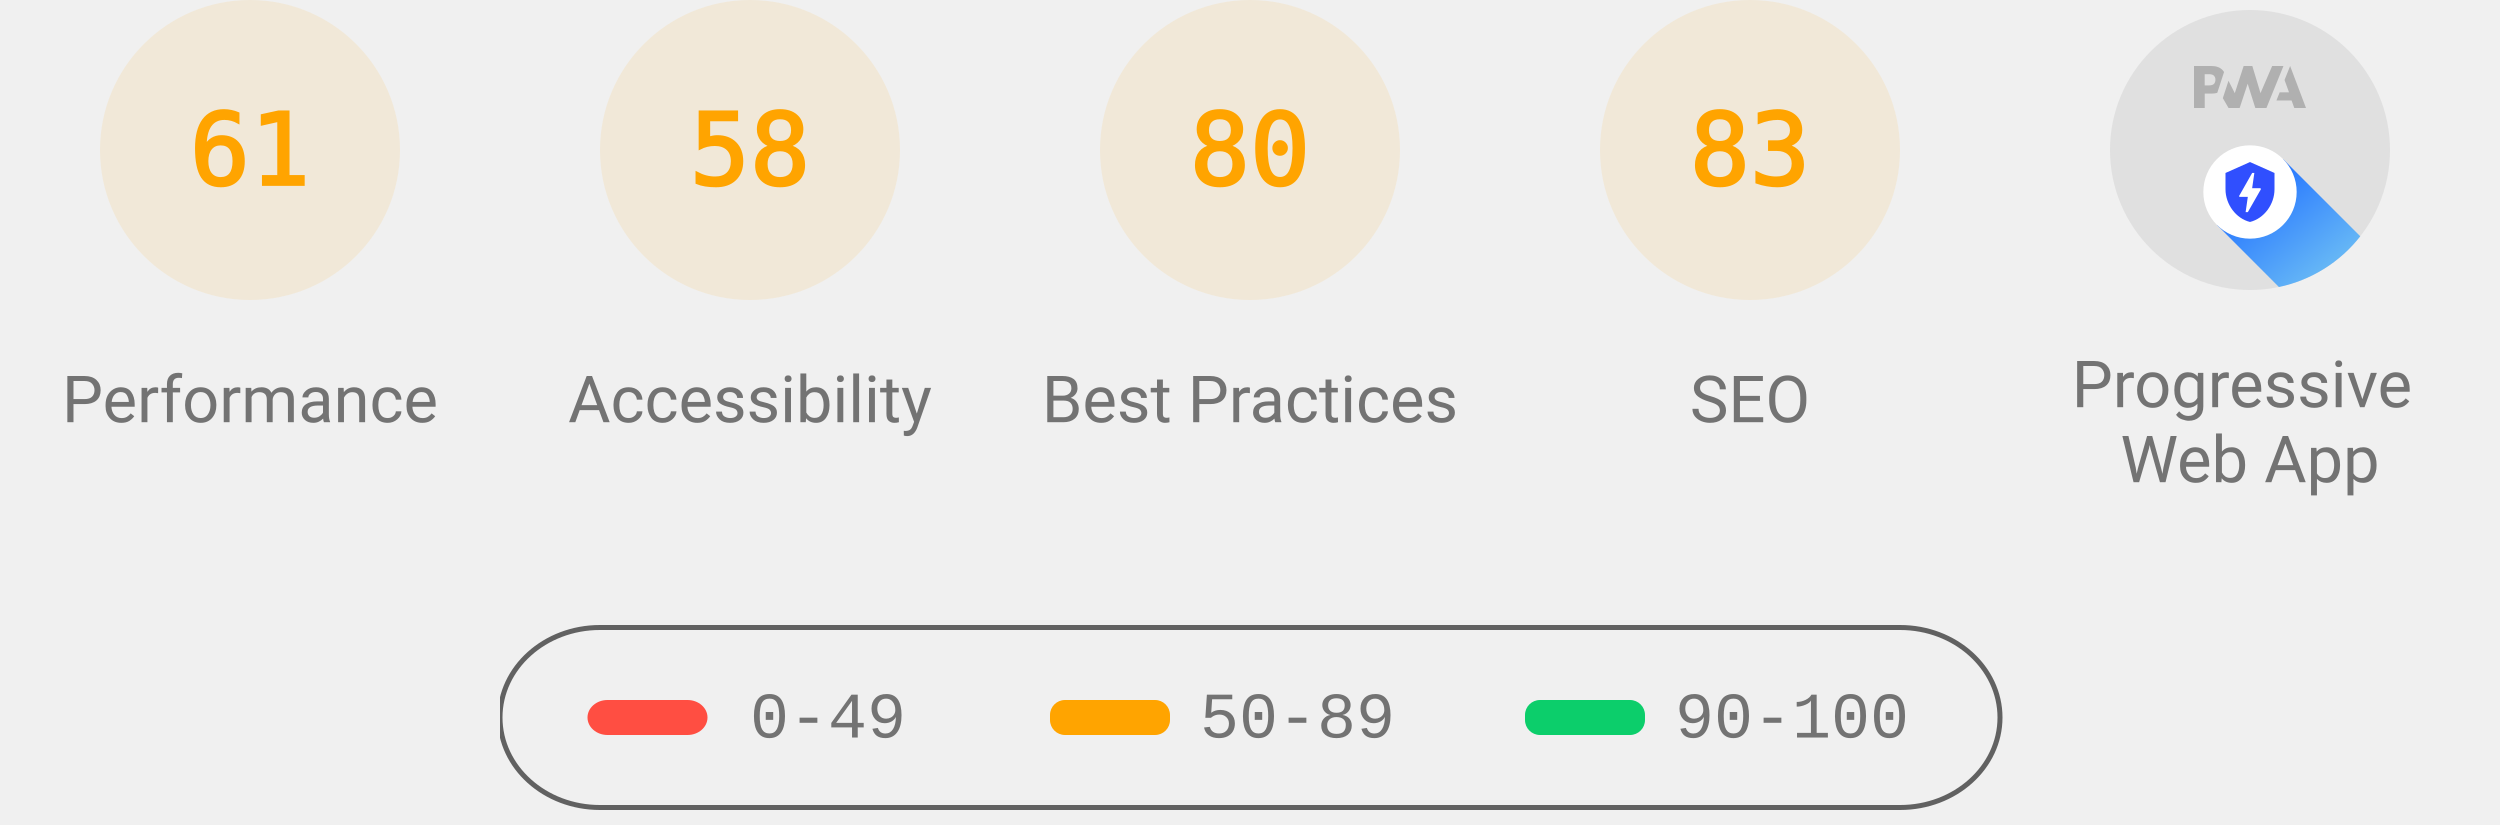
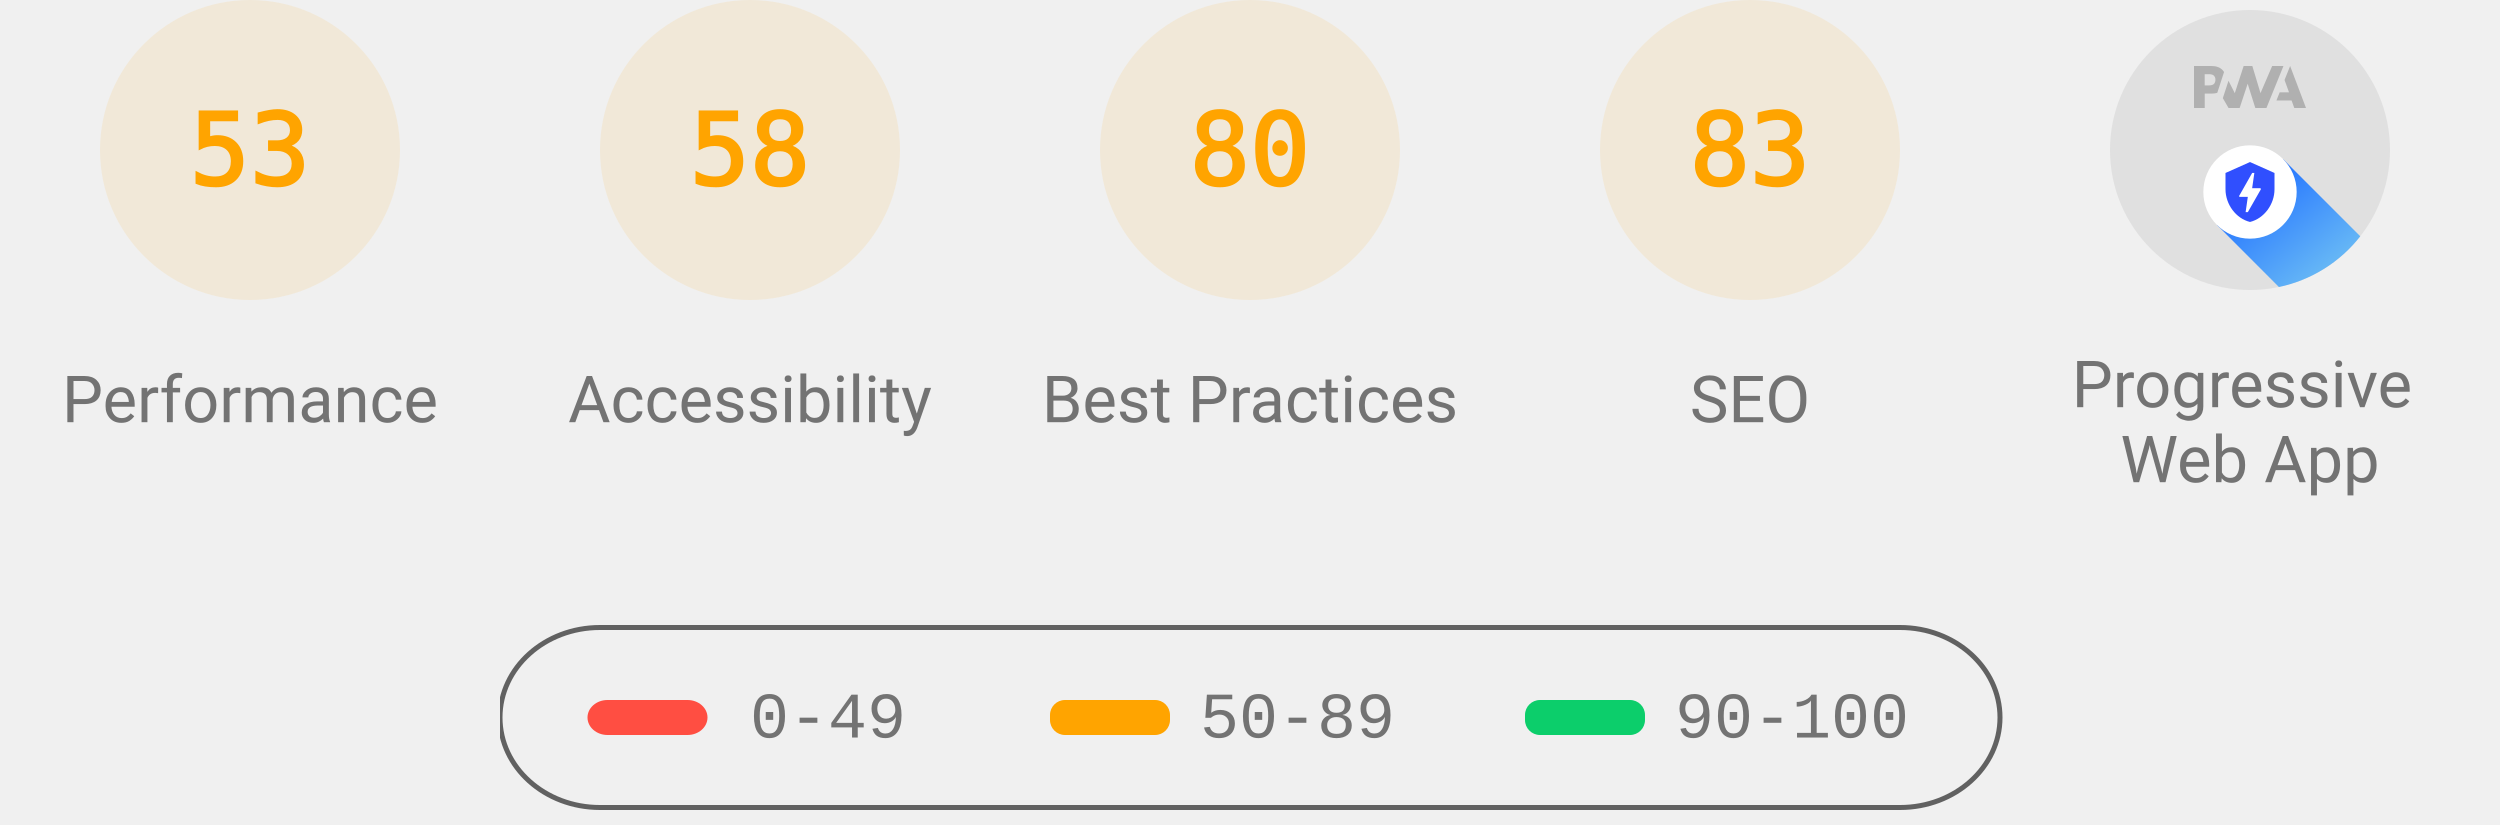
<svg xmlns="http://www.w3.org/2000/svg" class="theme--agnostic" fill="none" width="1000" height="330">
  <style>
			.gauge-base {
				opacity: 0.1
			}

			.gauge-arc {
				fill: none;
				animation-delay: 250ms;
				stroke-linecap: round;
				transform: rotate(-90deg);
				transform-origin: 100px 60px;
				animation: load-gauge 1s ease forwards
			}

			.guage-text {
				font-size: 40px;
				font-family: monospace;
				text-align: center
			}

			.guage-red {
				color: #ff4e42;
				fill: #ff4e42;
				stroke: #ff4e42
			}
			.guage-orange {
				color: #ffa400;
				fill: #ffa400;
				stroke: #ffa400
			}
			.guage-green {
				color: #0cce6b;
				fill: #0cce6b;
				stroke: #0cce6b
			}
			.theme--agnostic .guage-undefined {
				color: #5c5c5c;
				fill: #5c5c5c;
				stroke: #5c5c5c
			}
			.theme--light .guage-undefined {
				color: #1e1e1e;
				fill: #1e1e1e;
				stroke: #1e1e1e
			}
			.theme--dark .guage-undefined {
				color: #f5f5f5;
				fill: #f5f5f5;
				stroke: #f5f5f5
			}

			.guage-title {
				stroke: none;
				font-size: 26px;
				line-height: 26px;
				font-family: Roboto, Halvetica, Arial, sans-serif
			}
			.metric.guage-title {
				font-family: 'Courier New', Courier, monospace
			}
			.theme--agnostic .guage-title {
				color: #737373;
				fill: #737373
			}
			.theme--light .guage-title {
				color: #212121;
				fill: #212121
			}
			.theme--dark .guage-title {
				color: #f5f5f5;
				fill: #f5f5f5
			}

			@keyframes load-gauge {
				from {
					stroke-dasharray: 0 352.858
				}
			}
			.lh-gauge--pwa__disc {
				fill: #e0e0e0
			}
			.lh-gauge--pwa__logo {
				position: relative;
				fill: #b0b0b0
			}
			.lh-gauge--pwa__invisible {
				display: none
			}
			.lh-gauge--pwa__visible {
				display: inline
			}
			.guage-invisible {
				display: none
			}
			.lh-gauge--pwa__logo--primary-color {
				fill: #304ffe
			}
			.theme--agnostic .lh-gauge--pwa__logo--secondary-color {
				fill: #787878
			}
			.theme--light .lh-gauge--pwa__logo--secondary-color {
				fill: #3d3d3d
			}
			.theme--dark .lh-gauge--pwa__logo--secondary-color {
				fill: #d8b6b6
			}
			.theme--light #svg_2 {
				stroke: #00000022
			}
			.theme--agnostic #svg_2 {
				stroke: #616161
			}
			.theme--light #svg_2 {
				stroke: #00000022
			}
			.theme--dark #svg_2 {
				stroke: #f5f5f566
			}
		</style>
  <svg class="guage-div guage-perf guage-orange" viewBox="0 0 200 200" width="200" height="200" x="0" y="0">
    <circle class="gauge-base" r="56" cx="100" cy="60" stroke-width="8" />
-     <circle class="gauge-arc guage-arc-1" r="56" cx="100" cy="60" stroke-width="8" style="stroke-dasharray: 214.633, 351.858;" />
-     <text class="guage-text" x="100px" y="60px" alignment-baseline="central" dominant-baseline="central" text-anchor="middle">61</text>
+     <circle class="gauge-arc guage-arc-1" r="56" cx="100" cy="60" stroke-width="8" style="stroke-dasharray: 186.485, 351.858;" />
+     <text class="guage-text" x="100px" y="60px" alignment-baseline="central" dominant-baseline="central" text-anchor="middle">53</text>
    <text class="guage-title" x="100px" y="160px" alignment-baseline="central" dominant-baseline="central" text-anchor="middle">Performance</text>
  </svg>
  <svg class="guage-div guage-acc guage-orange" viewBox="0 0 200 200" width="200" height="200" x="200" y="0">
    <circle class="gauge-base" r="56" cx="100" cy="60" stroke-width="8" />
    <circle class="gauge-arc guage-arc-2" r="56" cx="100" cy="60" stroke-width="8" style="stroke-dasharray: 204.078, 351.858;" />
    <text class="guage-text" x="100px" y="60px" alignment-baseline="central" dominant-baseline="central" text-anchor="middle">58</text>
    <text class="guage-title" x="100px" y="160px" alignment-baseline="central" dominant-baseline="central" text-anchor="middle">Accessibility</text>
  </svg>
  <svg class="guage-div guage-best guage-orange" viewBox="0 0 200 200" width="200" height="200" x="400" y="0">
    <circle class="gauge-base" r="56" cx="100" cy="60" stroke-width="8" />
    <circle class="gauge-arc guage-arc-3" r="56" cx="100" cy="60" stroke-width="8" style="stroke-dasharray: 281.486, 351.858;" />
    <text class="guage-text" x="100px" y="60px" alignment-baseline="central" dominant-baseline="central" text-anchor="middle">80</text>
    <text class="guage-title" x="100px" y="160px" alignment-baseline="central" dominant-baseline="central" text-anchor="middle">Best Practices</text>
  </svg>
  <svg class="guage-div guage-seo guage-orange" viewBox="0 0 200 200" width="200" height="200" x="600" y="0">
    <circle class="gauge-base" r="56" cx="100" cy="60" stroke-width="8" />
    <circle class="gauge-arc guage-arc-4" r="56" cx="100" cy="60" stroke-width="8" style="stroke-dasharray: 292.042, 351.858;" />
    <text class="guage-text" x="100px" y="60px" alignment-baseline="central" dominant-baseline="central" text-anchor="middle">83</text>
    <text class="guage-title" x="100px" y="160px" alignment-baseline="central" dominant-baseline="central" text-anchor="middle">SEO</text>
  </svg>
  <svg class="guage-div guage-pwa " viewBox="0 0 200 200" width="200" height="200" x="800" y="0">
    <svg viewBox="0 0 60 60" width="112" height="112" x="44" y="4">
      <defs>
        <linearGradient id="lh-gauge--pwa__check-circle__gradient-0" x1="50%" y1="0%" x2="50%" y2="100%">
          <stop stop-color="#00C852" offset="0%" />
          <stop stop-color="#009688" offset="100%" />
        </linearGradient>
        <linearGradient id="lh-gauge--pwa__installable__shadow-gradient-0" x1="76.056%" x2="24.111%" y1="82.995%" y2="24.735%">
          <stop stop-color="#A5D6A7" offset="0%" />
          <stop stop-color="#80CBC4" offset="100%" />
        </linearGradient>
        <linearGradient id="lh-gauge--pwa__fast-reliable__shadow-gradient-0" x1="76.056%" y1="82.995%" x2="25.678%" y2="26.493%">
          <stop stop-color="#64B5F6" offset="0%" />
          <stop stop-color="#2979FF" offset="100%" />
        </linearGradient>
        <g id="lh-gauge--pwa__fast-reliable-badge-0">
          <circle fill="#FFFFFF" cx="10" cy="10" r="10" />
          <path fill="#304FFE" d="M10 3.58l5.25 2.34v3.5c0 3.23-2.24 6.26-5.25 7-3.01-.74-5.25-3.77-5.25-7v-3.5L10 3.58zm-.47 10.74l2.76-4.83.03-.07c.04-.08 0-.24-.22-.24h-1.64l.47-3.26h-.47l-2.7 4.77c-.02.01.05-.1-.04.05-.09.16-.1.31.18.31h1.63l-.47 3.27h.47z" />
        </g>
        <g id="lh-gauge--pwa__installable-badge-0">
          <circle fill="#FFFFFF" cx="10" cy="10" r="10" />
          <path fill="#009688" d="M10 4.167A5.835 5.835 0 0 0 4.167 10 5.835 5.835 0 0 0 10 15.833 5.835 5.835 0 0 0 15.833 10 5.835 5.835 0 0 0 10 4.167zm2.917 6.416h-2.334v2.334H9.417v-2.334H7.083V9.417h2.334V7.083h1.166v2.334h2.334v1.166z" />
        </g>
      </defs>
      <g stroke="none" fill-rule="nonzero">
        <circle class="lh-gauge--pwa__disc" cx="30" cy="30" r="30" />
        <g class="lh-gauge--pwa__logo">
          <path d="M35.66 19.39l.7-1.75h2L37.4 15 38.6 12l3.4 9h-2.51l-.58-1.61z" />
          <path d="M33.52 21l3.65-9h-2.42l-2.5 5.82L30.5 12h-1.86l-1.9 5.82-1.35-2.65-1.21 3.72L25.4 21h2.38l1.72-5.2 1.64 5.2z" />
          <path fill-rule="nonzero" d="M20.3 17.91h1.48c.45 0 .85-.05 1.2-.15l.39-1.18 1.07-3.3a2.64 2.64 0 0 0-.28-.37c-.55-.6-1.36-.91-2.42-.91H18v9h2.3V17.9zm1.96-3.84c.22.22.33.5.33.87 0 .36-.1.65-.29.87-.2.23-.59.35-1.15.35h-.86v-2.41h.87c.52 0 .89.1 1.1.32z" />
        </g>
        <rect class="lh-gauge--pwa__component lh-gauge--pwa__na-line lh-gauge--pwa__invisible" fill="#FFFFFF" x="20" y="32" width="20" height="4" rx="2" />
        <g class="lh-gauge--pwa__component lh-gauge--pwa__fast-reliable-badge lh-gauge--pwa__visible" transform="translate(20, 29)">
          <path fill="url(#lh-gauge--pwa__fast-reliable__shadow-gradient-0)" d="M33.63 19.49A30 30 0 0 1 16.2 30.36L3 17.14 17.14 3l16.49 16.49z" />
          <use href="#lh-gauge--pwa__fast-reliable-badge-0" />
        </g>
        <g class="lh-gauge--pwa__component lh-gauge--pwa__installable-badge lh-gauge--pwa__invisible" transform="translate(20, 29)">
          <path fill="url(#lh-gauge--pwa__installable__shadow-gradient-0)" d="M33.629 19.487c-4.272 5.453-10.391 9.39-17.415 10.869L3 17.142 17.142 3 33.63 19.487z" />
          <use href="#lh-gauge--pwa__installable-badge-0" />
        </g>
        <g class="lh-gauge--pwa__component lh-gauge--pwa__fast-reliable-installable-badges lh-gauge--pwa__invisible">
          <g transform="translate(8, 29)">
            <path fill="url(#lh-gauge--pwa__fast-reliable__shadow-gradient-0)" d="M16.321 30.463L3 17.143 17.142 3l22.365 22.365A29.864 29.864 0 0 1 22 31c-1.942 0-3.84-.184-5.679-.537z" />
            <use href="#lh-gauge--pwa__fast-reliable-badge-0" />
          </g>
          <g transform="translate(32, 29)">
            <path fill="url(#lh-gauge--pwa__installable__shadow-gradient-0)" d="M25.982 11.84a30.107 30.107 0 0 1-13.08 15.203L3 17.143 17.142 3l8.84 8.84z" />
            <use href="#lh-gauge--pwa__installable-badge-0" />
          </g>
        </g>
        <g class="lh-gauge--pwa__component lh-gauge--pwa__check-circle lh-gauge--pwa__invisible" transform="translate(18, 28)">
          <circle fill="#FFFFFF" cx="12" cy="12" r="12" />
          <path fill="url(#lh-gauge--pwa__check-circle__gradient-0)" d="M12 2a10 10 0 1 0 0 20 10 10 0 0 0 0-20zm-2 15l-5-5 1.41-1.41L10 14.17l7.59-7.59L19 8l-9 9z" />
        </g>
      </g>
    </svg>
    <text class="guage-title" y="160px" alignment-baseline="central" dominant-baseline="central" text-anchor="middle">
      <tspan x="100px" dy="-6px">Progressive</tspan>
      <tspan x="100px" dy="30px">Web App</tspan>
    </text>
  </svg>
  <svg width="604" height="76" x="200" y="250">
    <g>
      <rect fill="none" id="canvas_background" height="80" width="604" y="-1" x="-1" />
      <g display="none" overflow="visible" y="0" x="0" height="100%" width="100%" id="canvasGrid">
        <rect fill="url(#gridpattern)" stroke-width="0" y="0" x="0" height="100%" width="100%" />
      </g>
    </g>
    <g>
      <rect fill-opacity="0" stroke-width="2" rx="40" id="svg_2" height="72" width="600" y="1" x="0" fill="#000000" />
      <rect stroke="#000" rx="8" id="svg_3" height="14" width="48" y="30" x="35" stroke-opacity="null" stroke-width="0" fill="#ff4e42" />
      <rect stroke="#000" rx="6" id="svg_4" height="14" width="48" y="30" x="220" stroke-opacity="null" stroke-width="0" fill="#ffa400" />
      <rect stroke="#000" rx="6" id="svg_5" height="14" width="48" y="30" x="410" stroke-opacity="null" stroke-width="0" fill="#0cce6b" />
      <text class="metric guage-title" xml:space="preserve" text-anchor="start" font-size="26" id="svg_6" y="45" x="100" stroke-opacity="null" stroke-width="0" stroke="#000">0-49</text>
      <text class="metric guage-title" xml:space="preserve" text-anchor="start" font-size="26" id="svg_7" y="45" x="280" stroke-opacity="null" stroke-width="0" stroke="#000">50-89</text>
      <text class="metric guage-title" xml:space="preserve" text-anchor="start" font-size="26" id="svg_8" y="45" x="470" stroke-opacity="null" stroke-width="0" stroke="#000">90-100</text>
    </g>
  </svg>
</svg>
